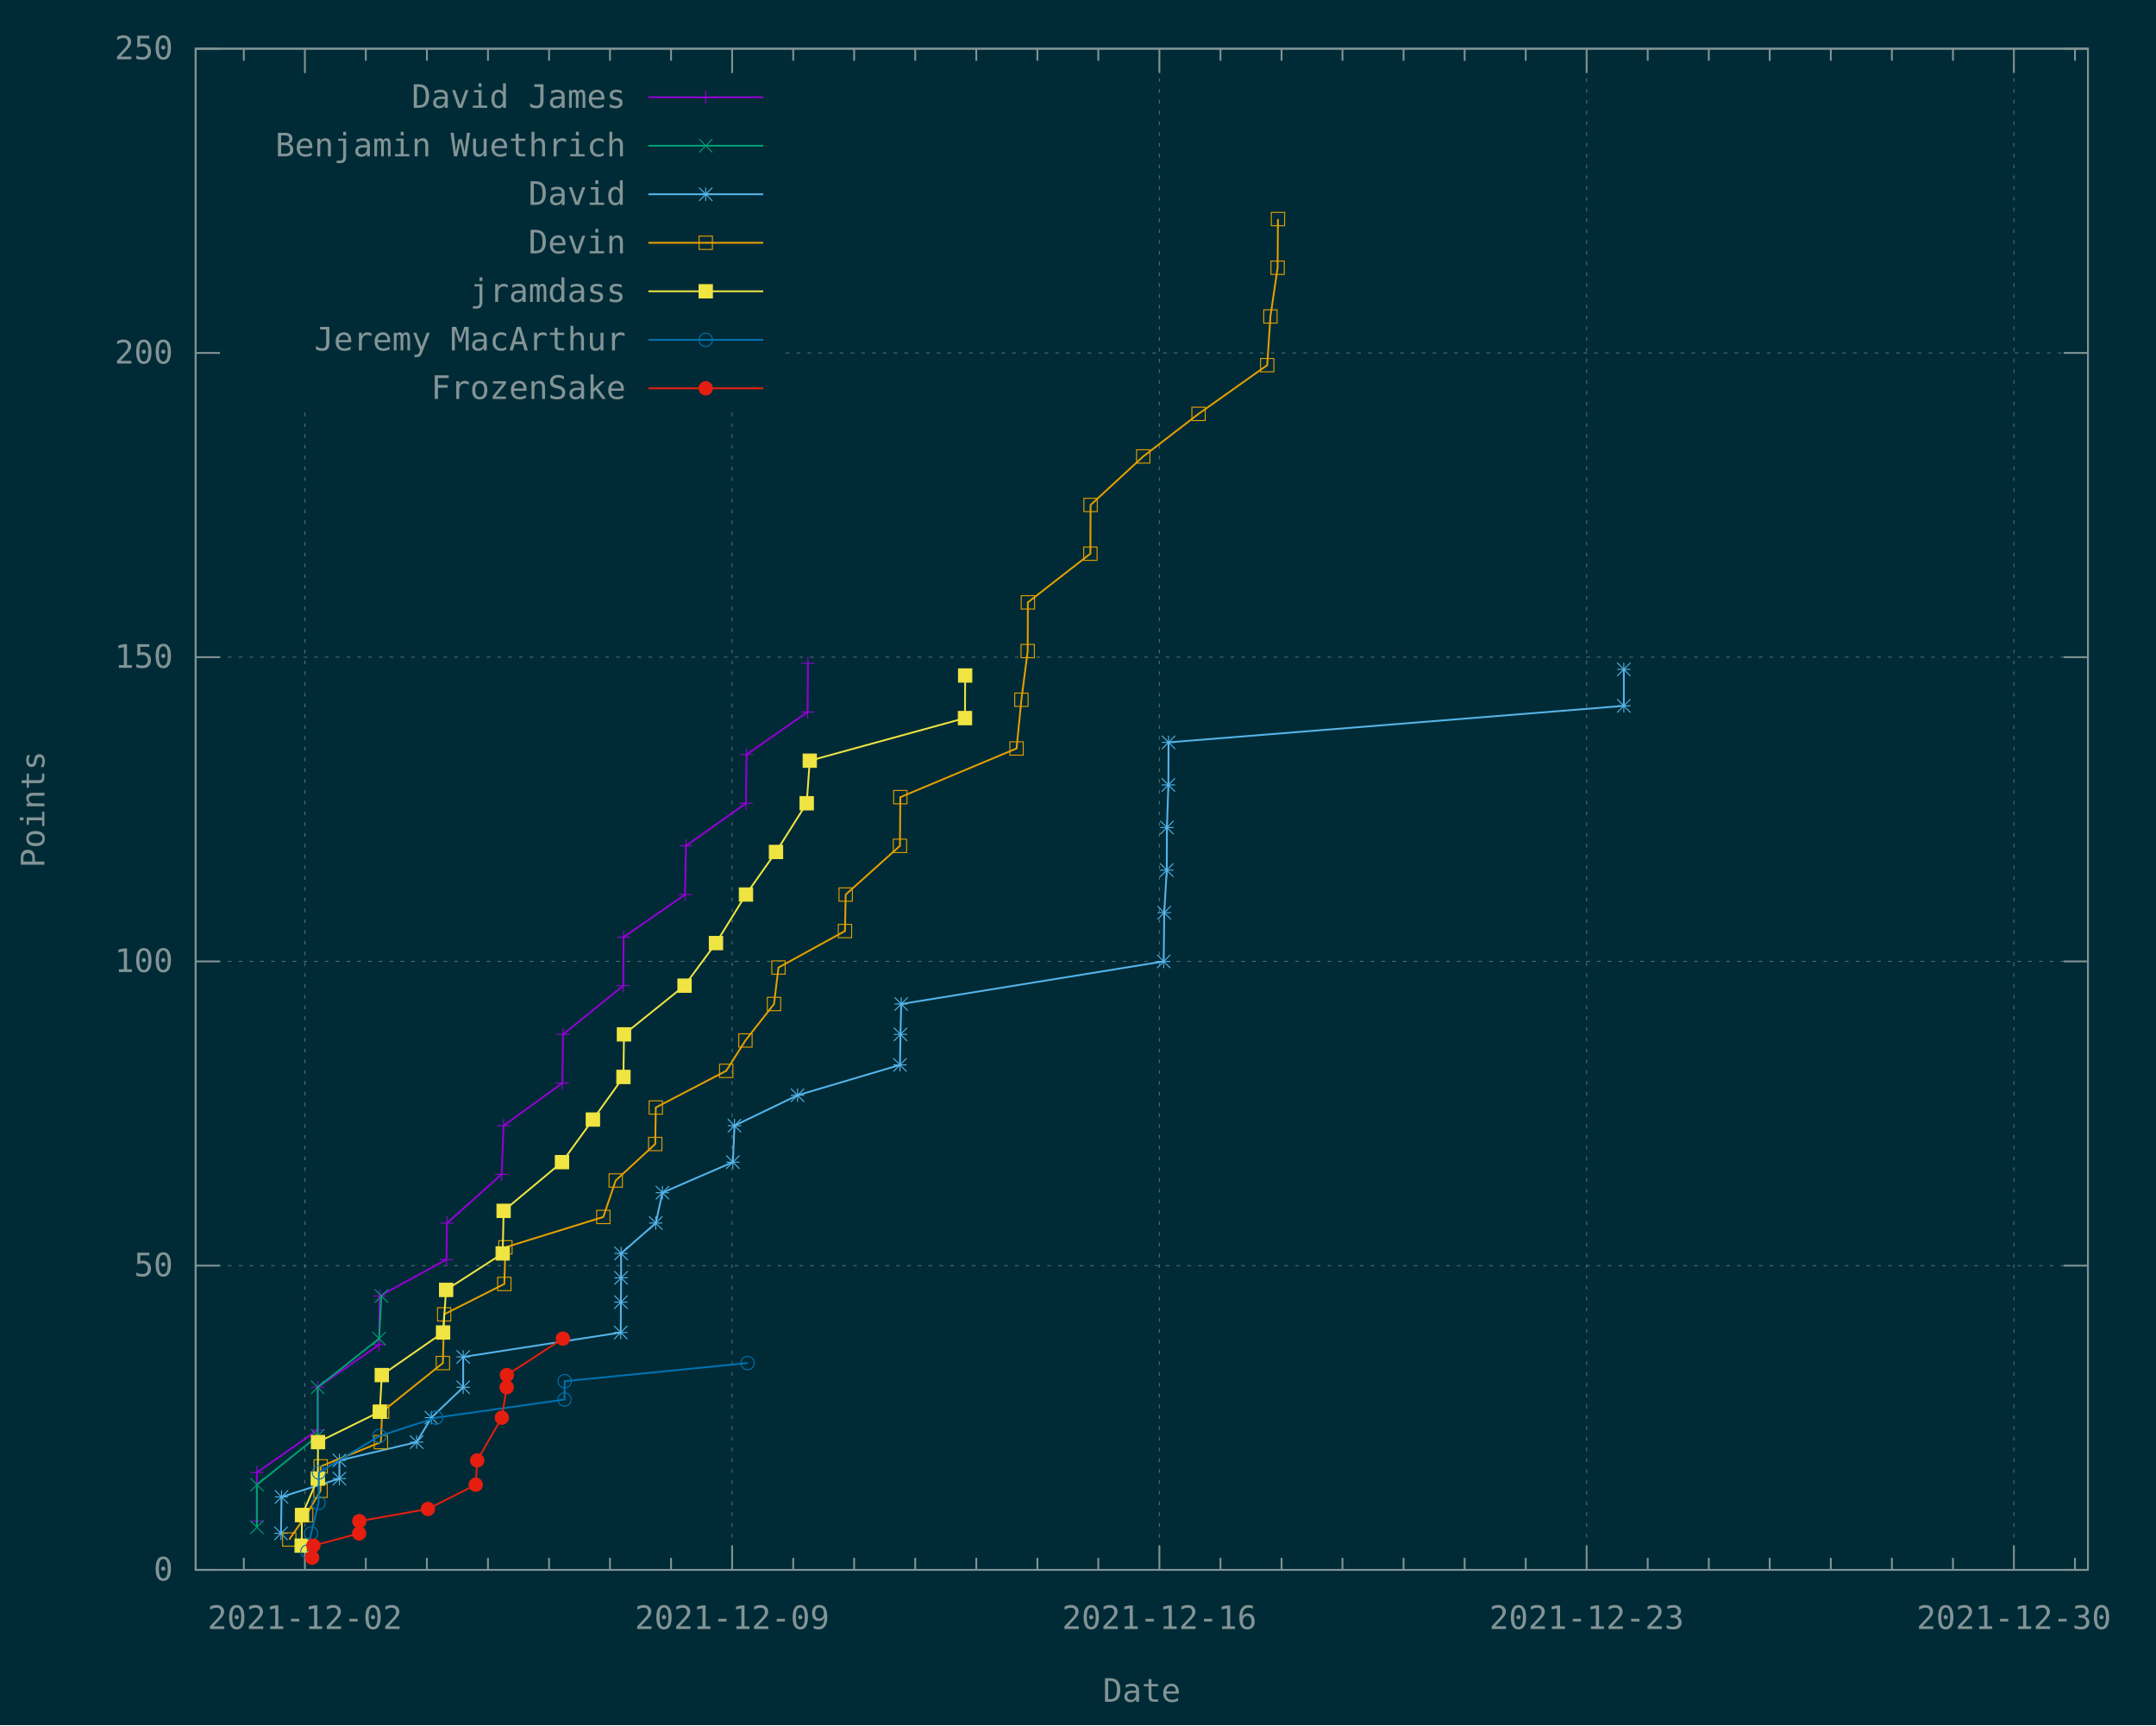
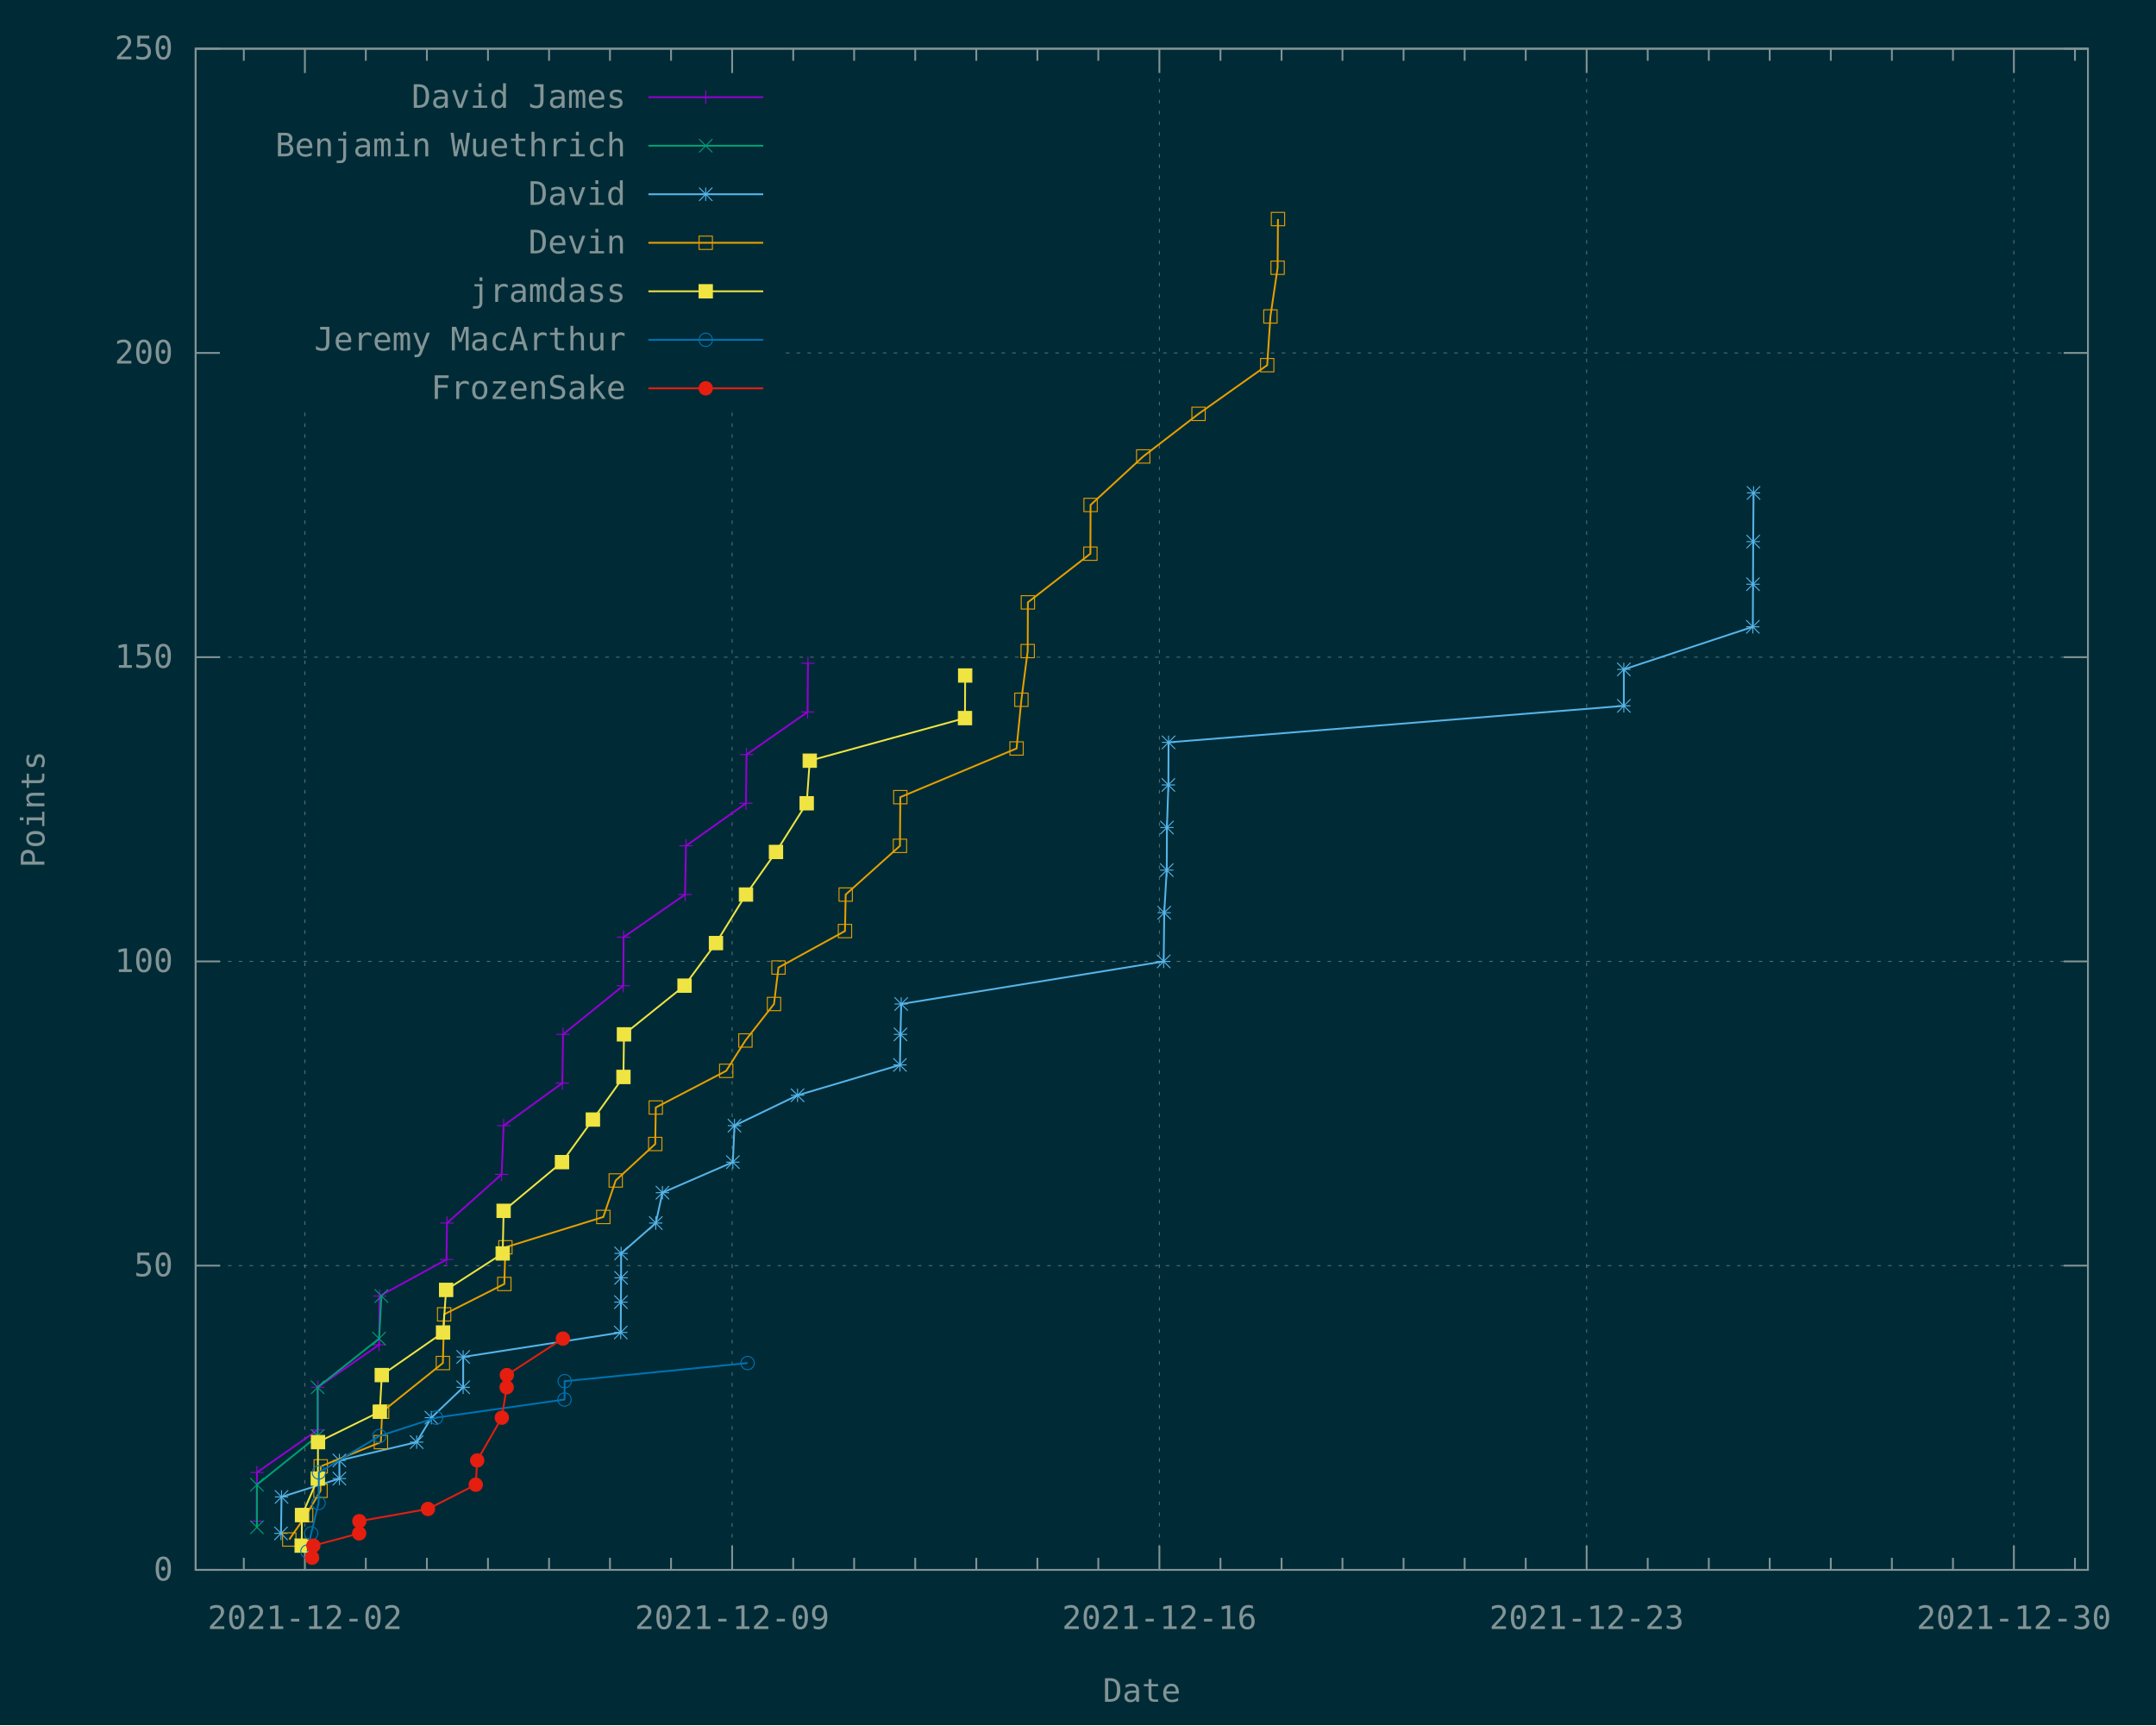
<svg xmlns="http://www.w3.org/2000/svg" xmlns:xlink="http://www.w3.org/1999/xlink" width="1200" height="960" viewBox="0 0 1200 960">
  <g id="gnuplot_canvas">
    <rect x="0" y="0" width="1200" height="960" fill="#002b36" />
    <defs>
      <circle id="gpDot" r="0.5" stroke-width="0.5" stroke="currentColor" />
      <path id="gpPt0" stroke-width="0.148" stroke="currentColor" d="M-1,0 h2 M0,-1 v2" />
      <path id="gpPt1" stroke-width="0.148" stroke="currentColor" d="M-1,-1 L1,1 M1,-1 L-1,1" />
      <path id="gpPt2" stroke-width="0.148" stroke="currentColor" d="M-1,0 L1,0 M0,-1 L0,1 M-1,-1 L1,1 M-1,1 L1,-1" />
      <rect id="gpPt3" stroke-width="0.148" stroke="currentColor" x="-1" y="-1" width="2" height="2" />
      <rect id="gpPt4" stroke-width="0.148" stroke="currentColor" fill="currentColor" x="-1" y="-1" width="2" height="2" />
      <circle id="gpPt5" stroke-width="0.148" stroke="currentColor" cx="0" cy="0" r="1" />
      <use xlink:href="#gpPt5" id="gpPt6" fill="currentColor" stroke="none" />
      <path id="gpPt7" stroke-width="0.148" stroke="currentColor" d="M0,-1.33 L-1.33,0.67 L1.33,0.67 z" />
      <use xlink:href="#gpPt7" id="gpPt8" fill="currentColor" stroke="none" />
      <use xlink:href="#gpPt7" id="gpPt9" stroke="currentColor" transform="rotate(180)" />
      <use xlink:href="#gpPt9" id="gpPt10" fill="currentColor" stroke="none" />
      <use xlink:href="#gpPt3" id="gpPt11" stroke="currentColor" transform="rotate(45)" />
      <use xlink:href="#gpPt11" id="gpPt12" fill="currentColor" stroke="none" />
      <path id="gpPt13" stroke-width="0.148" stroke="currentColor" d="M0,1.330 L1.265,0.411 L0.782,-1.067 L-0.782,-1.076 L-1.265,0.411 z" />
      <use xlink:href="#gpPt13" id="gpPt14" fill="currentColor" stroke="none" />
      <filter id="textbox" filterUnits="objectBoundingBox" x="0" y="0" height="1" width="1">
        <feFlood flood-color="#002B36" flood-opacity="1" result="bgnd" />
        <feComposite in="SourceGraphic" in2="bgnd" operator="atop" />
      </filter>
      <filter id="greybox" filterUnits="objectBoundingBox" x="0" y="0" height="1" width="1">
        <feFlood flood-color="lightgrey" flood-opacity="1" result="grey" />
        <feComposite in="SourceGraphic" in2="grey" operator="atop" />
      </filter>
    </defs>
    <g fill="none" color="#002B36" stroke="currentColor" stroke-width="1.00" stroke-linecap="butt" stroke-linejoin="miter">
</g>
    <g fill="none" color="black" stroke="currentColor" stroke-width="1.00" stroke-linecap="butt" stroke-linejoin="miter">
</g>
    <g fill="none" color="black" stroke="rgb(131, 148, 150)" stroke-width="0.50" stroke-linecap="butt" stroke-linejoin="miter">
</g>
    <g fill="none" color="gray" stroke="currentColor" stroke-width="0.50" stroke-linecap="butt" stroke-linejoin="miter">
      <path stroke="rgb( 88, 110, 117)" stroke-dasharray="2,4" class="gridline" d="M108.9,873.6 L1162.1,873.6  " />
    </g>
    <g fill="none" color="gray" stroke="rgb( 88, 110, 117)" stroke-width="1.00" stroke-linecap="butt" stroke-linejoin="miter">
</g>
    <g fill="none" color="black" stroke="currentColor" stroke-width="1.00" stroke-linecap="butt" stroke-linejoin="miter">
      <path stroke="rgb(131, 148, 150)" d="M108.9,873.6 L122.4,873.6 M1162.1,873.6 L1148.6,873.6  " />
      <g transform="translate(96.3,879.5)" stroke="none" fill="rgb(131,148,150)" font-family="Inconsolata" font-size="18.00" text-anchor="end">
        <text>
          <tspan font-family="Inconsolata"> 0</tspan>
        </text>
      </g>
    </g>
    <g fill="none" color="black" stroke="currentColor" stroke-width="1.00" stroke-linecap="butt" stroke-linejoin="miter">
</g>
    <g fill="none" color="black" stroke="rgb(131, 148, 150)" stroke-width="0.50" stroke-linecap="butt" stroke-linejoin="miter">
</g>
    <g fill="none" color="gray" stroke="currentColor" stroke-width="0.50" stroke-linecap="butt" stroke-linejoin="miter">
      <path stroke="rgb( 88, 110, 117)" stroke-dasharray="2,4" class="gridline" d="M108.9,704.3 L1162.1,704.3  " />
    </g>
    <g fill="none" color="gray" stroke="rgb( 88, 110, 117)" stroke-width="1.00" stroke-linecap="butt" stroke-linejoin="miter">
</g>
    <g fill="none" color="black" stroke="currentColor" stroke-width="1.00" stroke-linecap="butt" stroke-linejoin="miter">
      <path stroke="rgb(131, 148, 150)" d="M108.9,704.3 L122.4,704.3 M1162.1,704.3 L1148.6,704.3  " />
      <g transform="translate(96.3,710.2)" stroke="none" fill="rgb(131,148,150)" font-family="Inconsolata" font-size="18.00" text-anchor="end">
        <text>
          <tspan font-family="Inconsolata"> 50</tspan>
        </text>
      </g>
    </g>
    <g fill="none" color="black" stroke="currentColor" stroke-width="1.00" stroke-linecap="butt" stroke-linejoin="miter">
</g>
    <g fill="none" color="black" stroke="rgb(131, 148, 150)" stroke-width="0.50" stroke-linecap="butt" stroke-linejoin="miter">
</g>
    <g fill="none" color="gray" stroke="currentColor" stroke-width="0.50" stroke-linecap="butt" stroke-linejoin="miter">
      <path stroke="rgb( 88, 110, 117)" stroke-dasharray="2,4" class="gridline" d="M108.9,535.0 L1162.1,535.0  " />
    </g>
    <g fill="none" color="gray" stroke="rgb( 88, 110, 117)" stroke-width="1.00" stroke-linecap="butt" stroke-linejoin="miter">
</g>
    <g fill="none" color="black" stroke="currentColor" stroke-width="1.00" stroke-linecap="butt" stroke-linejoin="miter">
      <path stroke="rgb(131, 148, 150)" d="M108.9,535.0 L122.4,535.0 M1162.1,535.0 L1148.6,535.0  " />
      <g transform="translate(96.3,540.9)" stroke="none" fill="rgb(131,148,150)" font-family="Inconsolata" font-size="18.00" text-anchor="end">
        <text>
          <tspan font-family="Inconsolata"> 100</tspan>
        </text>
      </g>
    </g>
    <g fill="none" color="black" stroke="currentColor" stroke-width="1.00" stroke-linecap="butt" stroke-linejoin="miter">
</g>
    <g fill="none" color="black" stroke="rgb(131, 148, 150)" stroke-width="0.50" stroke-linecap="butt" stroke-linejoin="miter">
</g>
    <g fill="none" color="gray" stroke="currentColor" stroke-width="0.50" stroke-linecap="butt" stroke-linejoin="miter">
      <path stroke="rgb( 88, 110, 117)" stroke-dasharray="2,4" class="gridline" d="M108.9,365.7 L1162.1,365.7  " />
    </g>
    <g fill="none" color="gray" stroke="rgb( 88, 110, 117)" stroke-width="1.00" stroke-linecap="butt" stroke-linejoin="miter">
</g>
    <g fill="none" color="black" stroke="currentColor" stroke-width="1.00" stroke-linecap="butt" stroke-linejoin="miter">
      <path stroke="rgb(131, 148, 150)" d="M108.9,365.7 L122.4,365.7 M1162.1,365.7 L1148.6,365.7  " />
      <g transform="translate(96.3,371.6)" stroke="none" fill="rgb(131,148,150)" font-family="Inconsolata" font-size="18.00" text-anchor="end">
        <text>
          <tspan font-family="Inconsolata"> 150</tspan>
        </text>
      </g>
    </g>
    <g fill="none" color="black" stroke="currentColor" stroke-width="1.00" stroke-linecap="butt" stroke-linejoin="miter">
</g>
    <g fill="none" color="black" stroke="rgb(131, 148, 150)" stroke-width="0.50" stroke-linecap="butt" stroke-linejoin="miter">
</g>
    <g fill="none" color="gray" stroke="currentColor" stroke-width="0.50" stroke-linecap="butt" stroke-linejoin="miter">
      <path stroke="rgb( 88, 110, 117)" stroke-dasharray="2,4" class="gridline" d="M108.9,196.4 L121.5,196.4 M437.4,196.4 L1162.1,196.4  " />
    </g>
    <g fill="none" color="gray" stroke="rgb( 88, 110, 117)" stroke-width="1.00" stroke-linecap="butt" stroke-linejoin="miter">
</g>
    <g fill="none" color="black" stroke="currentColor" stroke-width="1.00" stroke-linecap="butt" stroke-linejoin="miter">
      <path stroke="rgb(131, 148, 150)" d="M108.9,196.4 L122.4,196.4 M1162.1,196.4 L1148.6,196.4  " />
      <g transform="translate(96.3,202.3)" stroke="none" fill="rgb(131,148,150)" font-family="Inconsolata" font-size="18.00" text-anchor="end">
        <text>
          <tspan font-family="Inconsolata"> 200</tspan>
        </text>
      </g>
    </g>
    <g fill="none" color="black" stroke="currentColor" stroke-width="1.00" stroke-linecap="butt" stroke-linejoin="miter">
</g>
    <g fill="none" color="black" stroke="rgb(131, 148, 150)" stroke-width="0.50" stroke-linecap="butt" stroke-linejoin="miter">
</g>
    <g fill="none" color="gray" stroke="currentColor" stroke-width="0.50" stroke-linecap="butt" stroke-linejoin="miter">
      <path stroke="rgb( 88, 110, 117)" stroke-dasharray="2,4" class="gridline" d="M108.9,27.1 L1162.1,27.1  " />
    </g>
    <g fill="none" color="gray" stroke="rgb( 88, 110, 117)" stroke-width="1.00" stroke-linecap="butt" stroke-linejoin="miter">
</g>
    <g fill="none" color="black" stroke="currentColor" stroke-width="1.00" stroke-linecap="butt" stroke-linejoin="miter">
      <path stroke="rgb(131, 148, 150)" d="M108.9,27.1 L122.4,27.1 M1162.1,27.1 L1148.6,27.1  " />
      <g transform="translate(96.3,33.0)" stroke="none" fill="rgb(131,148,150)" font-family="Inconsolata" font-size="18.00" text-anchor="end">
        <text>
          <tspan font-family="Inconsolata"> 250</tspan>
        </text>
      </g>
    </g>
    <g fill="none" color="black" stroke="currentColor" stroke-width="1.00" stroke-linecap="butt" stroke-linejoin="miter">
      <path stroke="rgb(131, 148, 150)" d="M135.7,873.6 L135.7,866.9 M135.7,27.1 L135.7,33.8  " />
    </g>
    <g fill="none" color="black" stroke="rgb(131, 148, 150)" stroke-width="0.50" stroke-linecap="butt" stroke-linejoin="miter">
</g>
    <g fill="none" color="gray" stroke="currentColor" stroke-width="0.50" stroke-linecap="butt" stroke-linejoin="miter">
      <path stroke="rgb( 88, 110, 117)" stroke-dasharray="2,4" class="gridline" d="M169.7,873.6 L169.7,229.6 M169.7,40.6 L169.7,27.1  " />
    </g>
    <g fill="none" color="gray" stroke="rgb( 88, 110, 117)" stroke-width="1.00" stroke-linecap="butt" stroke-linejoin="miter">
</g>
    <g fill="none" color="black" stroke="currentColor" stroke-width="1.00" stroke-linecap="butt" stroke-linejoin="miter">
      <path stroke="rgb(131, 148, 150)" d="M169.7,873.6 L169.7,860.1 M169.7,27.1 L169.7,40.6  " />
      <g transform="translate(169.7,906.5)" stroke="none" fill="rgb(131,148,150)" font-family="Inconsolata" font-size="18.00" text-anchor="middle">
        <text>
          <tspan font-family="Inconsolata">2021-12-02</tspan>
        </text>
      </g>
    </g>
    <g fill="none" color="black" stroke="currentColor" stroke-width="1.00" stroke-linecap="butt" stroke-linejoin="miter">
      <path stroke="rgb(131, 148, 150)" d="M203.6,873.6 L203.6,866.9 M203.6,27.1 L203.6,33.8 M237.6,873.6 L237.6,866.9 M237.6,27.1 L237.6,33.8   M271.6,873.6 L271.6,866.9 M271.6,27.1 L271.6,33.8 M305.6,873.6 L305.6,866.9 M305.6,27.1 L305.6,33.8   M339.5,873.6 L339.5,866.9 M339.5,27.1 L339.5,33.8 M373.5,873.6 L373.5,866.9 M373.5,27.1 L373.5,33.8    " />
    </g>
    <g fill="none" color="black" stroke="rgb(131, 148, 150)" stroke-width="0.50" stroke-linecap="butt" stroke-linejoin="miter">
</g>
    <g fill="none" color="gray" stroke="currentColor" stroke-width="0.50" stroke-linecap="butt" stroke-linejoin="miter">
      <path stroke="rgb( 88, 110, 117)" stroke-dasharray="2,4" class="gridline" d="M407.5,873.6 L407.5,229.6 M407.5,40.6 L407.5,27.1  " />
    </g>
    <g fill="none" color="gray" stroke="rgb( 88, 110, 117)" stroke-width="1.00" stroke-linecap="butt" stroke-linejoin="miter">
</g>
    <g fill="none" color="black" stroke="currentColor" stroke-width="1.00" stroke-linecap="butt" stroke-linejoin="miter">
      <path stroke="rgb(131, 148, 150)" d="M407.5,873.6 L407.5,860.1 M407.5,27.1 L407.5,40.6  " />
      <g transform="translate(407.5,906.5)" stroke="none" fill="rgb(131,148,150)" font-family="Inconsolata" font-size="18.00" text-anchor="middle">
        <text>
          <tspan font-family="Inconsolata">2021-12-09</tspan>
        </text>
      </g>
    </g>
    <g fill="none" color="black" stroke="currentColor" stroke-width="1.00" stroke-linecap="butt" stroke-linejoin="miter">
      <path stroke="rgb(131, 148, 150)" d="M441.5,873.6 L441.5,866.9 M441.5,27.1 L441.5,33.8 M475.4,873.6 L475.4,866.9 M475.4,27.1 L475.4,33.8   M509.4,873.6 L509.4,866.9 M509.4,27.1 L509.4,33.8 M543.4,873.6 L543.4,866.9 M543.4,27.1 L543.4,33.8   M577.4,873.6 L577.4,866.9 M577.4,27.1 L577.4,33.8 M611.3,873.6 L611.3,866.9 M611.3,27.1 L611.3,33.8    " />
    </g>
    <g fill="none" color="black" stroke="rgb(131, 148, 150)" stroke-width="0.50" stroke-linecap="butt" stroke-linejoin="miter">
</g>
    <g fill="none" color="gray" stroke="currentColor" stroke-width="0.50" stroke-linecap="butt" stroke-linejoin="miter">
      <path stroke="rgb( 88, 110, 117)" stroke-dasharray="2,4" class="gridline" d="M645.3,873.6 L645.3,27.1  " />
    </g>
    <g fill="none" color="gray" stroke="rgb( 88, 110, 117)" stroke-width="1.00" stroke-linecap="butt" stroke-linejoin="miter">
</g>
    <g fill="none" color="black" stroke="currentColor" stroke-width="1.00" stroke-linecap="butt" stroke-linejoin="miter">
      <path stroke="rgb(131, 148, 150)" d="M645.3,873.6 L645.3,860.1 M645.3,27.1 L645.3,40.6  " />
      <g transform="translate(645.3,906.5)" stroke="none" fill="rgb(131,148,150)" font-family="Inconsolata" font-size="18.00" text-anchor="middle">
        <text>
          <tspan font-family="Inconsolata">2021-12-16</tspan>
        </text>
      </g>
    </g>
    <g fill="none" color="black" stroke="currentColor" stroke-width="1.00" stroke-linecap="butt" stroke-linejoin="miter">
      <path stroke="rgb(131, 148, 150)" d="M679.3,873.6 L679.3,866.9 M679.3,27.1 L679.3,33.8 M713.3,873.6 L713.3,866.9 M713.3,27.1 L713.3,33.8   M747.2,873.6 L747.2,866.9 M747.2,27.1 L747.2,33.8 M781.2,873.6 L781.2,866.9 M781.2,27.1 L781.2,33.8   M815.2,873.6 L815.2,866.9 M815.2,27.1 L815.2,33.8 M849.2,873.6 L849.2,866.9 M849.2,27.1 L849.2,33.8    " />
    </g>
    <g fill="none" color="black" stroke="rgb(131, 148, 150)" stroke-width="0.50" stroke-linecap="butt" stroke-linejoin="miter">
</g>
    <g fill="none" color="gray" stroke="currentColor" stroke-width="0.50" stroke-linecap="butt" stroke-linejoin="miter">
      <path stroke="rgb( 88, 110, 117)" stroke-dasharray="2,4" class="gridline" d="M883.1,873.6 L883.1,27.1  " />
    </g>
    <g fill="none" color="gray" stroke="rgb( 88, 110, 117)" stroke-width="1.00" stroke-linecap="butt" stroke-linejoin="miter">
</g>
    <g fill="none" color="black" stroke="currentColor" stroke-width="1.00" stroke-linecap="butt" stroke-linejoin="miter">
      <path stroke="rgb(131, 148, 150)" d="M883.1,873.6 L883.1,860.1 M883.1,27.1 L883.1,40.6  " />
      <g transform="translate(883.1,906.5)" stroke="none" fill="rgb(131,148,150)" font-family="Inconsolata" font-size="18.00" text-anchor="middle">
        <text>
          <tspan font-family="Inconsolata">2021-12-23</tspan>
        </text>
      </g>
    </g>
    <g fill="none" color="black" stroke="currentColor" stroke-width="1.00" stroke-linecap="butt" stroke-linejoin="miter">
      <path stroke="rgb(131, 148, 150)" d="M917.1,873.6 L917.1,866.9 M917.1,27.1 L917.1,33.8 M951.1,873.6 L951.1,866.9 M951.1,27.1 L951.1,33.8   M985.0,873.6 L985.0,866.9 M985.0,27.1 L985.0,33.8 M1019.0,873.6 L1019.0,866.9 M1019.0,27.1 L1019.0,33.8   M1053.0,873.6 L1053.0,866.9 M1053.0,27.1 L1053.0,33.8 M1087.0,873.6 L1087.0,866.9 M1087.0,27.1 L1087.0,33.8    " />
    </g>
    <g fill="none" color="black" stroke="rgb(131, 148, 150)" stroke-width="0.50" stroke-linecap="butt" stroke-linejoin="miter">
</g>
    <g fill="none" color="gray" stroke="currentColor" stroke-width="0.50" stroke-linecap="butt" stroke-linejoin="miter">
      <path stroke="rgb( 88, 110, 117)" stroke-dasharray="2,4" class="gridline" d="M1120.9,873.6 L1120.9,27.1  " />
    </g>
    <g fill="none" color="gray" stroke="rgb( 88, 110, 117)" stroke-width="1.00" stroke-linecap="butt" stroke-linejoin="miter">
</g>
    <g fill="none" color="black" stroke="currentColor" stroke-width="1.00" stroke-linecap="butt" stroke-linejoin="miter">
      <path stroke="rgb(131, 148, 150)" d="M1120.9,873.6 L1120.9,860.1 M1120.9,27.1 L1120.9,40.6  " />
      <g transform="translate(1120.9,906.5)" stroke="none" fill="rgb(131,148,150)" font-family="Inconsolata" font-size="18.00" text-anchor="middle">
        <text>
          <tspan font-family="Inconsolata">2021-12-30</tspan>
        </text>
      </g>
    </g>
    <g fill="none" color="black" stroke="currentColor" stroke-width="1.00" stroke-linecap="butt" stroke-linejoin="miter">
      <path stroke="rgb(131, 148, 150)" d="M1154.9,873.6 L1154.9,866.9 M1154.9,27.1 L1154.9,33.8  " />
    </g>
    <g fill="none" color="black" stroke="currentColor" stroke-width="1.00" stroke-linecap="butt" stroke-linejoin="miter">
      <path stroke="rgb(131, 148, 150)" d="M108.9,27.1 L108.9,873.6 L1162.1,873.6 L1162.1,27.1 L108.9,27.1 Z  " />
    </g>
    <g fill="none" color="black" stroke="currentColor" stroke-width="1.00" stroke-linecap="butt" stroke-linejoin="miter">
      <g transform="translate(24.7,450.4) rotate(270)" stroke="none" fill="rgb(131,148,150)" font-family="Inconsolata" font-size="18.00" text-anchor="middle">
        <text>
          <tspan font-family="Inconsolata">Points</tspan>
        </text>
      </g>
    </g>
    <g fill="none" color="black" stroke="currentColor" stroke-width="1.00" stroke-linecap="butt" stroke-linejoin="miter">
      <g transform="translate(635.5,947.0)" stroke="none" fill="rgb(131,148,150)" font-family="Inconsolata" font-size="18.00" text-anchor="middle">
        <text>
          <tspan font-family="Inconsolata">Date</tspan>
        </text>
      </g>
    </g>
    <g fill="none" color="black" stroke="currentColor" stroke-width="1.00" stroke-linecap="butt" stroke-linejoin="miter">
</g>
    <g id="gnuplot_plot_1">
      <g fill="none" color="black" stroke="currentColor" stroke-width="1.00" stroke-linecap="butt" stroke-linejoin="miter">
        <g transform="translate(348.3,60.0)" stroke="none" fill="rgb(131,148,150)" font-family="Inconsolata" font-size="18.00" text-anchor="end">
          <text>
            <tspan font-family="Inconsolata">David James</tspan>
          </text>
        </g>
      </g>
      <g fill="none" color="black" stroke="currentColor" stroke-width="1.00" stroke-linecap="butt" stroke-linejoin="miter">
        <path stroke="rgb(148,   0, 211)" d="M360.9,54.1 L424.8,54.1 M142.9,846.5 L143.0,819.4 L176.9,795.7 L176.9,772.0 L211.0,748.3 L211.3,721.2   L248.5,700.9 L248.8,680.6 L279.2,653.5 L280.3,626.4 L313.0,602.7 L313.4,575.6 L346.9,548.5 L347.1,521.5   L381.3,497.8 L381.8,470.7 L415.2,447.0 L415.5,419.9 L449.5,396.2 L449.7,369.1  " />
        <use xlink:href="#gpPt0" transform="translate(142.9,846.5) scale(3.71)" color="rgb(148,   0, 211)" />
        <use xlink:href="#gpPt0" transform="translate(143.0,819.4) scale(3.71)" color="rgb(148,   0, 211)" />
        <use xlink:href="#gpPt0" transform="translate(176.9,795.7) scale(3.71)" color="rgb(148,   0, 211)" />
        <use xlink:href="#gpPt0" transform="translate(176.9,772.0) scale(3.71)" color="rgb(148,   0, 211)" />
        <use xlink:href="#gpPt0" transform="translate(211.0,748.3) scale(3.71)" color="rgb(148,   0, 211)" />
        <use xlink:href="#gpPt0" transform="translate(211.3,721.2) scale(3.71)" color="rgb(148,   0, 211)" />
        <use xlink:href="#gpPt0" transform="translate(248.5,700.9) scale(3.71)" color="rgb(148,   0, 211)" />
        <use xlink:href="#gpPt0" transform="translate(248.8,680.6) scale(3.71)" color="rgb(148,   0, 211)" />
        <use xlink:href="#gpPt0" transform="translate(279.2,653.5) scale(3.71)" color="rgb(148,   0, 211)" />
        <use xlink:href="#gpPt0" transform="translate(280.3,626.4) scale(3.71)" color="rgb(148,   0, 211)" />
        <use xlink:href="#gpPt0" transform="translate(313.0,602.7) scale(3.71)" color="rgb(148,   0, 211)" />
        <use xlink:href="#gpPt0" transform="translate(313.4,575.6) scale(3.71)" color="rgb(148,   0, 211)" />
        <use xlink:href="#gpPt0" transform="translate(346.9,548.5) scale(3.71)" color="rgb(148,   0, 211)" />
        <use xlink:href="#gpPt0" transform="translate(347.1,521.5) scale(3.71)" color="rgb(148,   0, 211)" />
        <use xlink:href="#gpPt0" transform="translate(381.3,497.8) scale(3.71)" color="rgb(148,   0, 211)" />
        <use xlink:href="#gpPt0" transform="translate(381.8,470.7) scale(3.71)" color="rgb(148,   0, 211)" />
        <use xlink:href="#gpPt0" transform="translate(415.2,447.0) scale(3.71)" color="rgb(148,   0, 211)" />
        <use xlink:href="#gpPt0" transform="translate(415.5,419.9) scale(3.71)" color="rgb(148,   0, 211)" />
        <use xlink:href="#gpPt0" transform="translate(449.5,396.2) scale(3.71)" color="rgb(148,   0, 211)" />
        <use xlink:href="#gpPt0" transform="translate(449.7,369.1) scale(3.71)" color="rgb(148,   0, 211)" />
        <use xlink:href="#gpPt0" transform="translate(392.8,54.1) scale(3.71)" color="rgb(148,   0, 211)" />
      </g>
    </g>
    <g id="gnuplot_plot_2">
      <g fill="none" color="black" stroke="currentColor" stroke-width="1.00" stroke-linecap="butt" stroke-linejoin="miter">
        <g transform="translate(348.3,87.0)" stroke="none" fill="rgb(131,148,150)" font-family="Inconsolata" font-size="18.00" text-anchor="end">
          <text>
            <tspan font-family="Inconsolata">Benjamin Wuethrich</tspan>
          </text>
        </g>
      </g>
      <g fill="none" color="black" stroke="currentColor" stroke-width="1.00" stroke-linecap="butt" stroke-linejoin="miter">
        <path stroke="rgb(  0, 158, 115)" d="M360.9,81.1 L424.8,81.1 M143.0,849.9 L143.0,826.2 L176.8,799.1 L176.8,772.0 L211.0,744.9 L212.3,721.2    " />
        <use xlink:href="#gpPt1" transform="translate(143.0,849.9) scale(3.71)" color="rgb(  0, 158, 115)" />
        <use xlink:href="#gpPt1" transform="translate(143.0,826.2) scale(3.71)" color="rgb(  0, 158, 115)" />
        <use xlink:href="#gpPt1" transform="translate(176.8,799.1) scale(3.71)" color="rgb(  0, 158, 115)" />
        <use xlink:href="#gpPt1" transform="translate(176.8,772.0) scale(3.71)" color="rgb(  0, 158, 115)" />
        <use xlink:href="#gpPt1" transform="translate(211.0,744.9) scale(3.71)" color="rgb(  0, 158, 115)" />
        <use xlink:href="#gpPt1" transform="translate(212.3,721.2) scale(3.71)" color="rgb(  0, 158, 115)" />
        <use xlink:href="#gpPt1" transform="translate(392.8,81.1) scale(3.71)" color="rgb(  0, 158, 115)" />
      </g>
    </g>
    <g id="gnuplot_plot_3">
      <g fill="none" color="black" stroke="currentColor" stroke-width="1.00" stroke-linecap="butt" stroke-linejoin="miter">
        <g transform="translate(348.3,114.0)" stroke="none" fill="rgb(131,148,150)" font-family="Inconsolata" font-size="18.00" text-anchor="end">
          <text>
            <tspan font-family="Inconsolata">David</tspan>
          </text>
        </g>
      </g>
      <g fill="none" color="black" stroke="currentColor" stroke-width="1.00" stroke-linecap="butt" stroke-linejoin="miter">
-         <path stroke="rgb( 86, 180, 233)" d="M360.9,108.1 L424.8,108.1 M156.4,853.3 L156.7,833.0 L188.9,822.8 L188.9,812.7 L231.9,802.5 L240.1,788.9   L257.8,772.0 L257.8,755.1 L345.5,741.5 L345.6,724.6 L345.7,711.1 L345.7,697.5 L365.0,680.6 L368.7,663.7   L407.9,646.7 L408.8,626.4 L443.9,609.5 L500.9,592.6 L501.2,575.6 L501.6,558.7 L647.7,535.0 L648.0,507.9   L649.4,484.2 L649.5,460.5 L650.3,436.8 L650.4,413.1 L903.8,392.8 L903.8,372.5  " />
+         <path stroke="rgb( 86, 180, 233)" d="M360.9,108.1 L424.8,108.1 M156.4,853.3 L156.7,833.0 L188.9,822.8 L188.9,812.7 L231.9,802.5 L240.1,788.9   L257.8,772.0 L257.8,755.1 L345.5,741.5 L345.6,724.6 L345.7,711.1 L345.7,697.5 L365.0,680.6 L368.7,663.7   L407.9,646.7 L408.8,626.4 L443.9,609.5 L500.9,592.6 L501.2,575.6 L501.6,558.7 L647.7,535.0 L648.0,507.9   L649.4,484.2 L649.5,460.5 L650.3,436.8 L650.4,413.1 L903.8,392.8 L903.8,372.5 L975.6,348.8 L975.7,325.1   L975.8,301.4 L976.0,274.3  " />
        <use xlink:href="#gpPt2" transform="translate(156.4,853.3) scale(3.71)" color="rgb( 86, 180, 233)" />
        <use xlink:href="#gpPt2" transform="translate(156.7,833.0) scale(3.71)" color="rgb( 86, 180, 233)" />
        <use xlink:href="#gpPt2" transform="translate(188.9,822.8) scale(3.71)" color="rgb( 86, 180, 233)" />
        <use xlink:href="#gpPt2" transform="translate(188.9,812.7) scale(3.71)" color="rgb( 86, 180, 233)" />
        <use xlink:href="#gpPt2" transform="translate(231.9,802.5) scale(3.71)" color="rgb( 86, 180, 233)" />
        <use xlink:href="#gpPt2" transform="translate(240.1,788.9) scale(3.71)" color="rgb( 86, 180, 233)" />
        <use xlink:href="#gpPt2" transform="translate(257.8,772.0) scale(3.71)" color="rgb( 86, 180, 233)" />
        <use xlink:href="#gpPt2" transform="translate(257.8,755.1) scale(3.71)" color="rgb( 86, 180, 233)" />
        <use xlink:href="#gpPt2" transform="translate(345.5,741.5) scale(3.71)" color="rgb( 86, 180, 233)" />
        <use xlink:href="#gpPt2" transform="translate(345.6,724.6) scale(3.71)" color="rgb( 86, 180, 233)" />
        <use xlink:href="#gpPt2" transform="translate(345.7,711.1) scale(3.71)" color="rgb( 86, 180, 233)" />
        <use xlink:href="#gpPt2" transform="translate(345.7,697.5) scale(3.71)" color="rgb( 86, 180, 233)" />
        <use xlink:href="#gpPt2" transform="translate(365.0,680.6) scale(3.71)" color="rgb( 86, 180, 233)" />
        <use xlink:href="#gpPt2" transform="translate(368.7,663.7) scale(3.71)" color="rgb( 86, 180, 233)" />
        <use xlink:href="#gpPt2" transform="translate(407.9,646.7) scale(3.71)" color="rgb( 86, 180, 233)" />
        <use xlink:href="#gpPt2" transform="translate(408.8,626.4) scale(3.71)" color="rgb( 86, 180, 233)" />
        <use xlink:href="#gpPt2" transform="translate(443.9,609.5) scale(3.71)" color="rgb( 86, 180, 233)" />
        <use xlink:href="#gpPt2" transform="translate(500.9,592.6) scale(3.71)" color="rgb( 86, 180, 233)" />
        <use xlink:href="#gpPt2" transform="translate(501.2,575.6) scale(3.71)" color="rgb( 86, 180, 233)" />
        <use xlink:href="#gpPt2" transform="translate(501.6,558.7) scale(3.71)" color="rgb( 86, 180, 233)" />
        <use xlink:href="#gpPt2" transform="translate(647.7,535.0) scale(3.71)" color="rgb( 86, 180, 233)" />
        <use xlink:href="#gpPt2" transform="translate(648.0,507.9) scale(3.71)" color="rgb( 86, 180, 233)" />
        <use xlink:href="#gpPt2" transform="translate(649.4,484.2) scale(3.71)" color="rgb( 86, 180, 233)" />
        <use xlink:href="#gpPt2" transform="translate(649.5,460.5) scale(3.71)" color="rgb( 86, 180, 233)" />
        <use xlink:href="#gpPt2" transform="translate(650.3,436.8) scale(3.71)" color="rgb( 86, 180, 233)" />
        <use xlink:href="#gpPt2" transform="translate(650.4,413.1) scale(3.71)" color="rgb( 86, 180, 233)" />
        <use xlink:href="#gpPt2" transform="translate(903.8,392.8) scale(3.71)" color="rgb( 86, 180, 233)" />
        <use xlink:href="#gpPt2" transform="translate(903.8,372.5) scale(3.71)" color="rgb( 86, 180, 233)" />
+         <use xlink:href="#gpPt2" transform="translate(975.6,348.8) scale(3.71)" color="rgb( 86, 180, 233)" />
+         <use xlink:href="#gpPt2" transform="translate(975.7,325.1) scale(3.71)" color="rgb( 86, 180, 233)" />
+         <use xlink:href="#gpPt2" transform="translate(975.8,301.4) scale(3.71)" color="rgb( 86, 180, 233)" />
+         <use xlink:href="#gpPt2" transform="translate(976.0,274.3) scale(3.71)" color="rgb( 86, 180, 233)" />
        <use xlink:href="#gpPt2" transform="translate(392.8,108.1) scale(3.71)" color="rgb( 86, 180, 233)" />
      </g>
    </g>
    <g id="gnuplot_plot_4">
      <g fill="none" color="black" stroke="currentColor" stroke-width="1.00" stroke-linecap="butt" stroke-linejoin="miter">
        <g transform="translate(348.3,141.0)" stroke="none" fill="rgb(131,148,150)" font-family="Inconsolata" font-size="18.00" text-anchor="end">
          <text>
            <tspan font-family="Inconsolata">Devin</tspan>
          </text>
        </g>
      </g>
      <g fill="none" color="black" stroke="currentColor" stroke-width="1.00" stroke-linecap="butt" stroke-linejoin="miter">
        <path stroke="rgb(230, 159,   0)" d="M360.9,135.1 L424.8,135.1 M161.0,856.7 L170.4,843.1 L178.4,829.6 L178.5,816.0 L212.0,802.5 L212.7,785.6   L246.5,758.5 L247.2,731.4 L280.7,714.5 L281.3,694.1 L335.8,677.2 L342.7,656.9 L364.7,636.6 L365.0,616.3   L404.2,595.9 L414.9,579.0 L430.8,558.7 L433.3,538.4 L470.3,518.1 L470.7,497.8 L500.9,470.7 L501.1,443.6   L565.8,416.5 L568.5,389.4 L572.0,362.3 L572.1,335.2 L606.9,308.1 L607.0,281.0 L636.3,254.0 L667.1,230.3   L705.3,203.2 L707.1,176.1 L711.1,149.0 L711.3,121.9  " />
        <use xlink:href="#gpPt3" transform="translate(161.0,856.7) scale(3.71)" color="rgb(230, 159,   0)" />
        <use xlink:href="#gpPt3" transform="translate(170.4,843.1) scale(3.71)" color="rgb(230, 159,   0)" />
        <use xlink:href="#gpPt3" transform="translate(178.4,829.6) scale(3.71)" color="rgb(230, 159,   0)" />
        <use xlink:href="#gpPt3" transform="translate(178.5,816.0) scale(3.71)" color="rgb(230, 159,   0)" />
        <use xlink:href="#gpPt3" transform="translate(212.0,802.5) scale(3.71)" color="rgb(230, 159,   0)" />
        <use xlink:href="#gpPt3" transform="translate(212.7,785.6) scale(3.71)" color="rgb(230, 159,   0)" />
        <use xlink:href="#gpPt3" transform="translate(246.5,758.5) scale(3.71)" color="rgb(230, 159,   0)" />
        <use xlink:href="#gpPt3" transform="translate(247.2,731.4) scale(3.71)" color="rgb(230, 159,   0)" />
        <use xlink:href="#gpPt3" transform="translate(280.7,714.5) scale(3.71)" color="rgb(230, 159,   0)" />
        <use xlink:href="#gpPt3" transform="translate(281.3,694.1) scale(3.71)" color="rgb(230, 159,   0)" />
        <use xlink:href="#gpPt3" transform="translate(335.8,677.2) scale(3.71)" color="rgb(230, 159,   0)" />
        <use xlink:href="#gpPt3" transform="translate(342.7,656.9) scale(3.71)" color="rgb(230, 159,   0)" />
        <use xlink:href="#gpPt3" transform="translate(364.7,636.6) scale(3.71)" color="rgb(230, 159,   0)" />
        <use xlink:href="#gpPt3" transform="translate(365.0,616.3) scale(3.71)" color="rgb(230, 159,   0)" />
        <use xlink:href="#gpPt3" transform="translate(404.2,595.9) scale(3.71)" color="rgb(230, 159,   0)" />
        <use xlink:href="#gpPt3" transform="translate(414.9,579.0) scale(3.71)" color="rgb(230, 159,   0)" />
        <use xlink:href="#gpPt3" transform="translate(430.8,558.7) scale(3.71)" color="rgb(230, 159,   0)" />
        <use xlink:href="#gpPt3" transform="translate(433.3,538.4) scale(3.71)" color="rgb(230, 159,   0)" />
        <use xlink:href="#gpPt3" transform="translate(470.3,518.1) scale(3.71)" color="rgb(230, 159,   0)" />
        <use xlink:href="#gpPt3" transform="translate(470.7,497.8) scale(3.71)" color="rgb(230, 159,   0)" />
        <use xlink:href="#gpPt3" transform="translate(500.9,470.7) scale(3.71)" color="rgb(230, 159,   0)" />
        <use xlink:href="#gpPt3" transform="translate(501.1,443.6) scale(3.71)" color="rgb(230, 159,   0)" />
        <use xlink:href="#gpPt3" transform="translate(565.8,416.5) scale(3.71)" color="rgb(230, 159,   0)" />
        <use xlink:href="#gpPt3" transform="translate(568.5,389.4) scale(3.71)" color="rgb(230, 159,   0)" />
        <use xlink:href="#gpPt3" transform="translate(572.0,362.3) scale(3.71)" color="rgb(230, 159,   0)" />
        <use xlink:href="#gpPt3" transform="translate(572.1,335.2) scale(3.71)" color="rgb(230, 159,   0)" />
        <use xlink:href="#gpPt3" transform="translate(606.9,308.1) scale(3.71)" color="rgb(230, 159,   0)" />
        <use xlink:href="#gpPt3" transform="translate(607.0,281.0) scale(3.71)" color="rgb(230, 159,   0)" />
        <use xlink:href="#gpPt3" transform="translate(636.3,254.0) scale(3.71)" color="rgb(230, 159,   0)" />
        <use xlink:href="#gpPt3" transform="translate(667.1,230.3) scale(3.71)" color="rgb(230, 159,   0)" />
        <use xlink:href="#gpPt3" transform="translate(705.3,203.2) scale(3.71)" color="rgb(230, 159,   0)" />
        <use xlink:href="#gpPt3" transform="translate(707.1,176.1) scale(3.71)" color="rgb(230, 159,   0)" />
        <use xlink:href="#gpPt3" transform="translate(711.1,149.0) scale(3.71)" color="rgb(230, 159,   0)" />
        <use xlink:href="#gpPt3" transform="translate(711.3,121.9) scale(3.71)" color="rgb(230, 159,   0)" />
        <use xlink:href="#gpPt3" transform="translate(392.8,135.1) scale(3.71)" color="rgb(230, 159,   0)" />
      </g>
    </g>
    <g id="gnuplot_plot_5">
      <g fill="none" color="black" stroke="currentColor" stroke-width="1.00" stroke-linecap="butt" stroke-linejoin="miter">
        <g transform="translate(348.3,168.0)" stroke="none" fill="rgb(131,148,150)" font-family="Inconsolata" font-size="18.00" text-anchor="end">
          <text>
            <tspan font-family="Inconsolata">jramdass</tspan>
          </text>
        </g>
      </g>
      <g fill="none" color="black" stroke="currentColor" stroke-width="1.00" stroke-linecap="butt" stroke-linejoin="miter">
        <path stroke="rgb(240, 228,  66)" d="M360.9,162.1 L424.8,162.1 M167.9,860.1 L168.1,843.1 L176.9,822.8 L177.0,802.5 L211.4,785.6 L212.5,765.2   L246.6,741.5 L248.3,717.8 L279.8,697.5 L280.3,673.8 L312.8,646.7 L330.0,623.0 L347.0,599.3 L347.3,575.6   L381.0,548.5 L398.5,524.8 L415.2,497.8 L431.9,474.1 L449.0,447.0 L450.7,423.3 L537.1,399.6 L537.2,375.9    " />
        <use xlink:href="#gpPt4" transform="translate(167.9,860.1) scale(3.71)" color="rgb(240, 228,  66)" />
        <use xlink:href="#gpPt4" transform="translate(168.1,843.1) scale(3.71)" color="rgb(240, 228,  66)" />
        <use xlink:href="#gpPt4" transform="translate(176.9,822.8) scale(3.71)" color="rgb(240, 228,  66)" />
        <use xlink:href="#gpPt4" transform="translate(177.0,802.5) scale(3.71)" color="rgb(240, 228,  66)" />
        <use xlink:href="#gpPt4" transform="translate(211.4,785.6) scale(3.71)" color="rgb(240, 228,  66)" />
        <use xlink:href="#gpPt4" transform="translate(212.5,765.2) scale(3.71)" color="rgb(240, 228,  66)" />
        <use xlink:href="#gpPt4" transform="translate(246.6,741.5) scale(3.71)" color="rgb(240, 228,  66)" />
        <use xlink:href="#gpPt4" transform="translate(248.3,717.8) scale(3.71)" color="rgb(240, 228,  66)" />
        <use xlink:href="#gpPt4" transform="translate(279.8,697.5) scale(3.71)" color="rgb(240, 228,  66)" />
        <use xlink:href="#gpPt4" transform="translate(280.3,673.8) scale(3.71)" color="rgb(240, 228,  66)" />
        <use xlink:href="#gpPt4" transform="translate(312.8,646.7) scale(3.71)" color="rgb(240, 228,  66)" />
        <use xlink:href="#gpPt4" transform="translate(330.0,623.0) scale(3.71)" color="rgb(240, 228,  66)" />
        <use xlink:href="#gpPt4" transform="translate(347.0,599.3) scale(3.71)" color="rgb(240, 228,  66)" />
        <use xlink:href="#gpPt4" transform="translate(347.3,575.6) scale(3.71)" color="rgb(240, 228,  66)" />
        <use xlink:href="#gpPt4" transform="translate(381.0,548.5) scale(3.71)" color="rgb(240, 228,  66)" />
        <use xlink:href="#gpPt4" transform="translate(398.5,524.8) scale(3.71)" color="rgb(240, 228,  66)" />
        <use xlink:href="#gpPt4" transform="translate(415.2,497.8) scale(3.71)" color="rgb(240, 228,  66)" />
        <use xlink:href="#gpPt4" transform="translate(431.9,474.1) scale(3.71)" color="rgb(240, 228,  66)" />
        <use xlink:href="#gpPt4" transform="translate(449.0,447.0) scale(3.71)" color="rgb(240, 228,  66)" />
        <use xlink:href="#gpPt4" transform="translate(450.7,423.3) scale(3.71)" color="rgb(240, 228,  66)" />
        <use xlink:href="#gpPt4" transform="translate(537.1,399.6) scale(3.71)" color="rgb(240, 228,  66)" />
        <use xlink:href="#gpPt4" transform="translate(537.2,375.9) scale(3.71)" color="rgb(240, 228,  66)" />
        <use xlink:href="#gpPt4" transform="translate(392.8,162.1) scale(3.71)" color="rgb(240, 228,  66)" />
      </g>
    </g>
    <g id="gnuplot_plot_6">
      <g fill="none" color="black" stroke="currentColor" stroke-width="1.00" stroke-linecap="butt" stroke-linejoin="miter">
        <g transform="translate(348.3,195.0)" stroke="none" fill="rgb(131,148,150)" font-family="Inconsolata" font-size="18.00" text-anchor="end">
          <text>
            <tspan font-family="Inconsolata">Jeremy MacArthur</tspan>
          </text>
        </g>
      </g>
      <g fill="none" color="black" stroke="currentColor" stroke-width="1.00" stroke-linecap="butt" stroke-linejoin="miter">
        <path stroke="rgb(  0, 114, 178)" d="M360.9,189.1 L424.8,189.1 M171.1,863.4 L173.2,853.3 L177.3,836.4 L177.5,819.4 L211.2,799.1 L242.7,788.9   L314.2,778.8 L314.3,768.6 L416.1,758.5  " />
        <use xlink:href="#gpPt5" transform="translate(171.1,863.4) scale(3.71)" color="rgb(  0, 114, 178)" />
        <use xlink:href="#gpPt5" transform="translate(173.2,853.3) scale(3.71)" color="rgb(  0, 114, 178)" />
        <use xlink:href="#gpPt5" transform="translate(177.3,836.4) scale(3.71)" color="rgb(  0, 114, 178)" />
        <use xlink:href="#gpPt5" transform="translate(177.5,819.4) scale(3.71)" color="rgb(  0, 114, 178)" />
        <use xlink:href="#gpPt5" transform="translate(211.2,799.1) scale(3.71)" color="rgb(  0, 114, 178)" />
        <use xlink:href="#gpPt5" transform="translate(242.7,788.9) scale(3.71)" color="rgb(  0, 114, 178)" />
        <use xlink:href="#gpPt5" transform="translate(314.2,778.8) scale(3.71)" color="rgb(  0, 114, 178)" />
        <use xlink:href="#gpPt5" transform="translate(314.3,768.6) scale(3.71)" color="rgb(  0, 114, 178)" />
        <use xlink:href="#gpPt5" transform="translate(416.1,758.5) scale(3.71)" color="rgb(  0, 114, 178)" />
        <use xlink:href="#gpPt5" transform="translate(392.8,189.1) scale(3.71)" color="rgb(  0, 114, 178)" />
      </g>
    </g>
    <g id="gnuplot_plot_7">
      <g fill="none" color="black" stroke="currentColor" stroke-width="1.00" stroke-linecap="butt" stroke-linejoin="miter">
        <g transform="translate(348.3,222.0)" stroke="none" fill="rgb(131,148,150)" font-family="Inconsolata" font-size="18.00" text-anchor="end">
          <text>
            <tspan font-family="Inconsolata">FrozenSake</tspan>
          </text>
        </g>
      </g>
      <g fill="none" color="black" stroke="currentColor" stroke-width="1.00" stroke-linecap="butt" stroke-linejoin="miter">
        <path stroke="rgb(229,  30,  16)" d="M360.9,216.1 L424.8,216.1 M173.7,866.8 L174.4,860.1 L199.9,853.3 L200.0,846.5 L238.2,839.7 L264.8,826.2   L265.6,812.7 L279.3,788.9 L282.0,772.0 L282.1,765.2 L313.3,744.9  " />
        <use xlink:href="#gpPt6" transform="translate(173.7,866.8) scale(3.71)" color="rgb(229,  30,  16)" />
        <use xlink:href="#gpPt6" transform="translate(174.4,860.1) scale(3.71)" color="rgb(229,  30,  16)" />
        <use xlink:href="#gpPt6" transform="translate(199.9,853.3) scale(3.71)" color="rgb(229,  30,  16)" />
        <use xlink:href="#gpPt6" transform="translate(200.0,846.5) scale(3.71)" color="rgb(229,  30,  16)" />
        <use xlink:href="#gpPt6" transform="translate(238.2,839.7) scale(3.71)" color="rgb(229,  30,  16)" />
        <use xlink:href="#gpPt6" transform="translate(264.8,826.2) scale(3.71)" color="rgb(229,  30,  16)" />
        <use xlink:href="#gpPt6" transform="translate(265.6,812.7) scale(3.71)" color="rgb(229,  30,  16)" />
        <use xlink:href="#gpPt6" transform="translate(279.3,788.9) scale(3.71)" color="rgb(229,  30,  16)" />
        <use xlink:href="#gpPt6" transform="translate(282.0,772.0) scale(3.71)" color="rgb(229,  30,  16)" />
        <use xlink:href="#gpPt6" transform="translate(282.1,765.2) scale(3.71)" color="rgb(229,  30,  16)" />
        <use xlink:href="#gpPt6" transform="translate(313.3,744.9) scale(3.71)" color="rgb(229,  30,  16)" />
        <use xlink:href="#gpPt6" transform="translate(392.8,216.1) scale(3.71)" color="rgb(229,  30,  16)" />
      </g>
    </g>
    <g fill="none" color="#002B36" stroke="rgb(229,  30,  16)" stroke-width="2.00" stroke-linecap="butt" stroke-linejoin="miter">
</g>
    <g fill="none" color="black" stroke="currentColor" stroke-width="2.00" stroke-linecap="butt" stroke-linejoin="miter">
</g>
    <g fill="none" color="black" stroke="black" stroke-width="1.00" stroke-linecap="butt" stroke-linejoin="miter">
</g>
    <g fill="none" color="black" stroke="currentColor" stroke-width="1.00" stroke-linecap="butt" stroke-linejoin="miter">
      <path stroke="rgb(131, 148, 150)" d="M108.9,27.1 L108.9,873.6 L1162.1,873.6 L1162.1,27.1 L108.9,27.1 Z  " />
    </g>
    <g fill="none" color="black" stroke="currentColor" stroke-width="1.00" stroke-linecap="butt" stroke-linejoin="miter">
</g>
  </g>
</svg>
